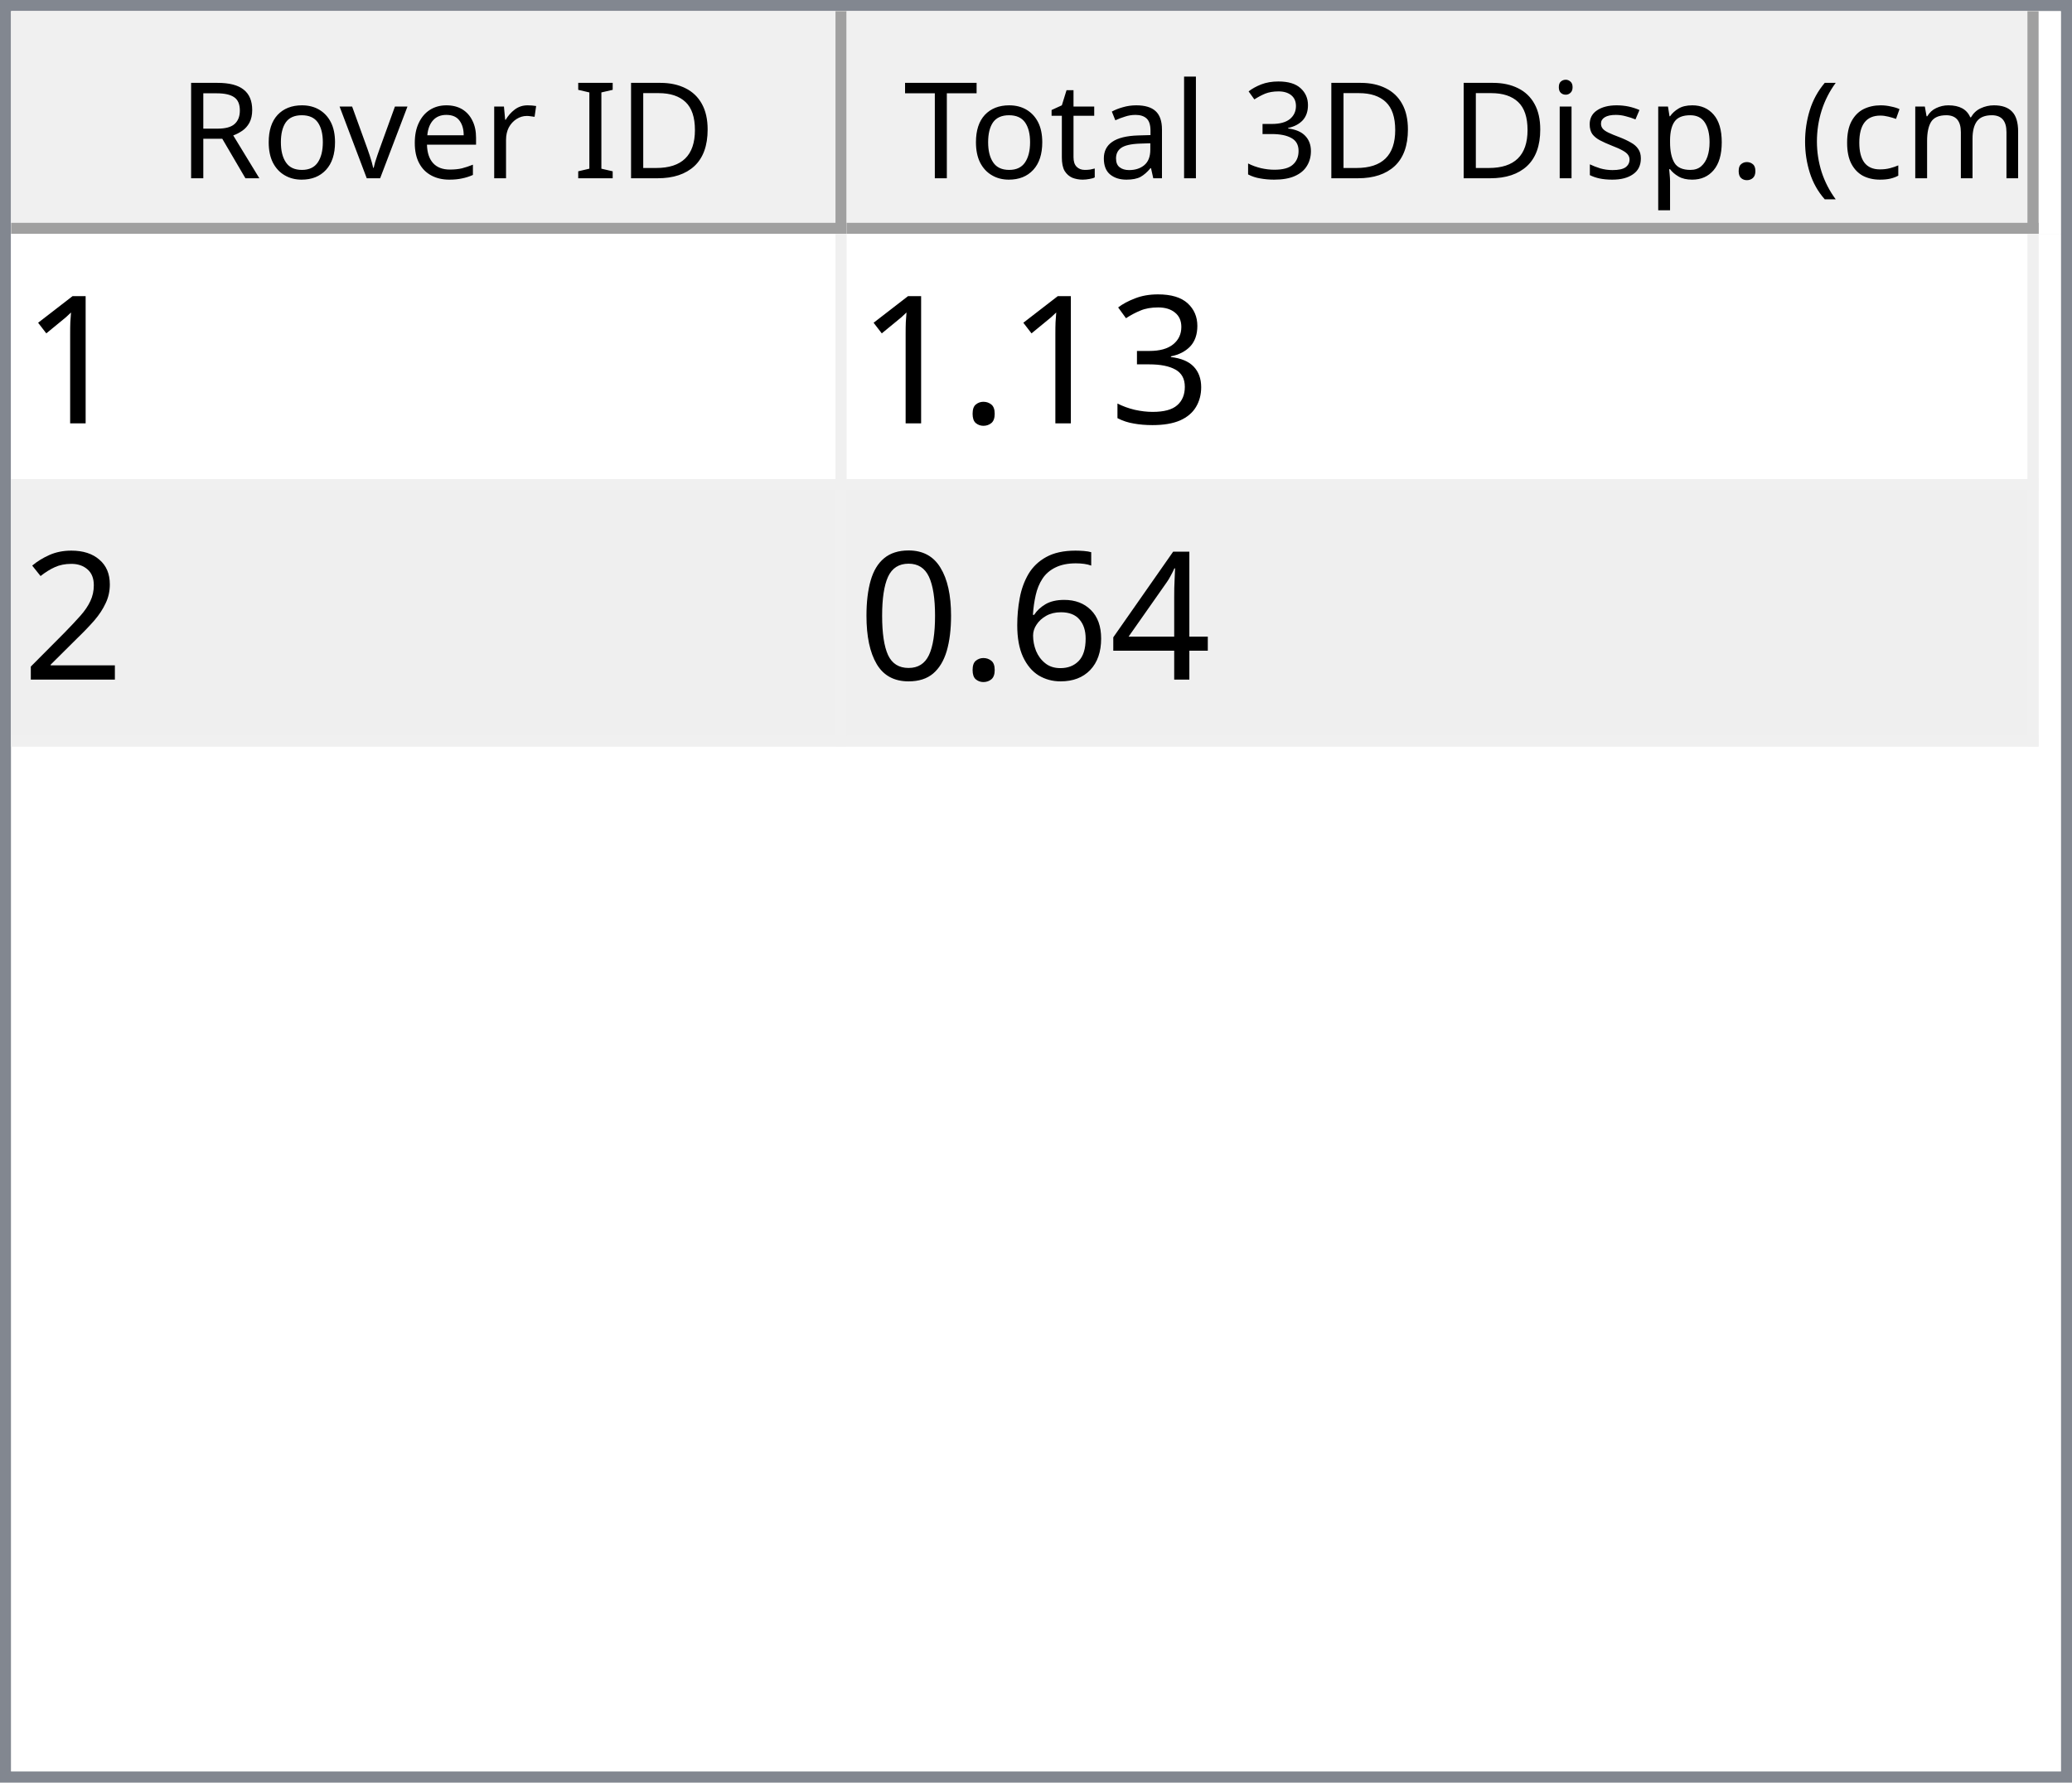
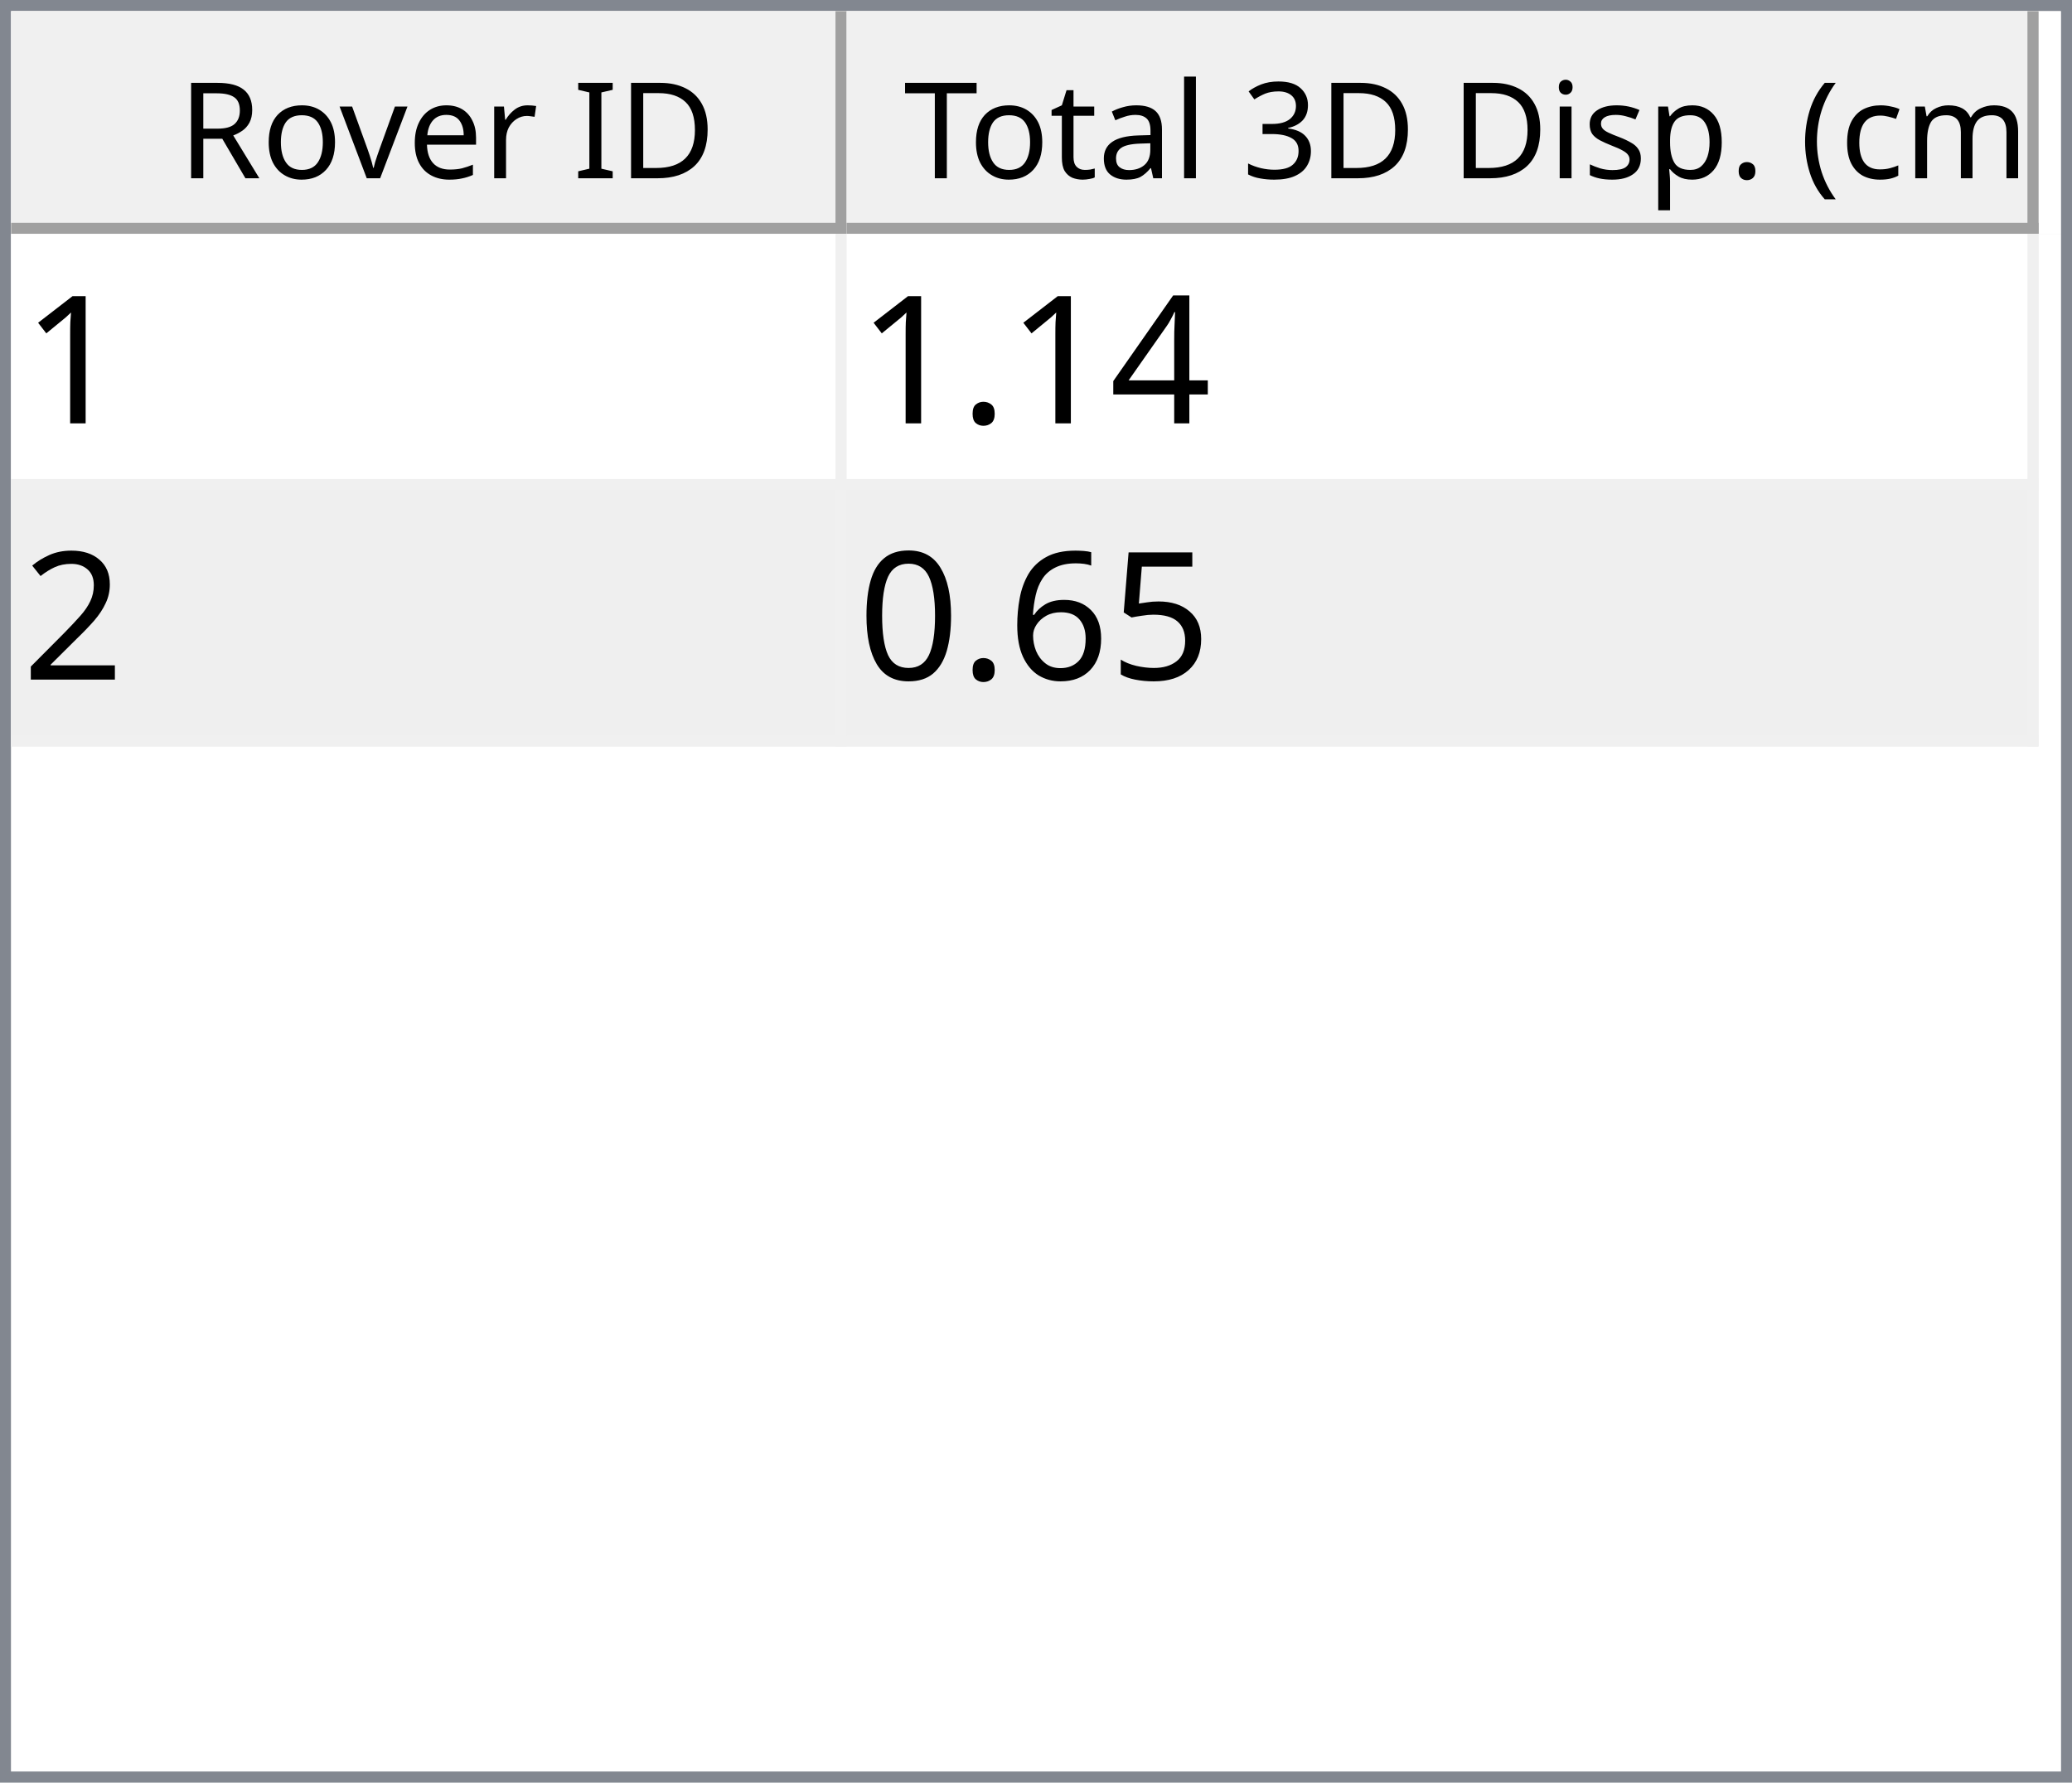
<svg xmlns="http://www.w3.org/2000/svg" style="fill-opacity:1; color-rendering:auto; color-interpolation:auto; text-rendering:auto; stroke:black; stroke-linecap:square; stroke-miterlimit:10; shape-rendering:auto; stroke-opacity:1; fill:black; stroke-dasharray:none; font-weight:normal; stroke-width:1; font-family:'Dialog'; font-style:normal; stroke-linejoin:miter; font-size:12px; stroke-dashoffset:0; image-rendering:auto;" width="186" height="160">
  <defs id="genericDefs" />
  <g>
    <defs id="defs1">
      <clipPath clipPathUnits="userSpaceOnUse" id="clipPath1">
        <path d="M0 0 L186 0 L186 160 L0 160 L0 0 Z" />
      </clipPath>
      <clipPath clipPathUnits="userSpaceOnUse" id="clipPath2">
        <path d="M0 0 L0 160 L186 160 L186 0 Z" />
      </clipPath>
      <clipPath clipPathUnits="userSpaceOnUse" id="clipPath3">
        <path d="M0 0 L0 20 L184 20 L184 0 Z" />
      </clipPath>
      <clipPath clipPathUnits="userSpaceOnUse" id="clipPath4">
        <path d="M0 0 L0 20 L75 20 L75 0 Z" />
      </clipPath>
      <clipPath clipPathUnits="userSpaceOnUse" id="clipPath5">
        <path d="M1 1 L1 19 L74 19 L74 1 Z" />
      </clipPath>
      <clipPath clipPathUnits="userSpaceOnUse" id="clipPath6">
        <path d="M0 0 L0 18 L73 18 L73 0 Z" />
      </clipPath>
      <clipPath clipPathUnits="userSpaceOnUse" id="clipPath7">
        <path d="M-0.5 -0.5 L-0.5 19.5 L74.5 19.5 L74.5 -0.5 Z" />
      </clipPath>
      <clipPath clipPathUnits="userSpaceOnUse" id="clipPath8">
        <path d="M0 0 L0 20 L107 20 L107 0 Z" />
      </clipPath>
      <clipPath clipPathUnits="userSpaceOnUse" id="clipPath9">
        <path d="M1 1 L1 19 L106 19 L106 1 Z" />
      </clipPath>
      <clipPath clipPathUnits="userSpaceOnUse" id="clipPath10">
        <path d="M0 0 L0 18 L105 18 L105 0 Z" />
      </clipPath>
      <clipPath clipPathUnits="userSpaceOnUse" id="clipPath11">
        <path d="M-0.5 -0.5 L-0.5 19.5 L106.5 19.5 L106.5 -0.5 Z" />
      </clipPath>
      <clipPath clipPathUnits="userSpaceOnUse" id="clipPath12">
        <path d="M0 0 L0 138 L184 138 L184 0 Z" />
      </clipPath>
      <clipPath clipPathUnits="userSpaceOnUse" id="clipPath13">
        <path d="M0 0 L0 46 L182 46 L182 0 Z" />
      </clipPath>
      <clipPath clipPathUnits="userSpaceOnUse" id="clipPath14">
        <path d="M-0.5 -0.5 L-0.5 45.5 L181.5 45.5 L181.5 -0.5 Z" />
      </clipPath>
      <clipPath clipPathUnits="userSpaceOnUse" id="clipPath15">
        <path d="M0 0 L0 22 L74 22 L74 0 Z" />
      </clipPath>
      <clipPath clipPathUnits="userSpaceOnUse" id="clipPath16">
        <path d="M0 0 L0 22 L106 22 L106 0 Z" />
      </clipPath>
      <font horiz-adv-x="64.551" id="font1">
        <font-face ascent="107.91" descent="25.098" units-per-em="100" style="font-style:normal; font-family:Segoe UI; font-weight:normal;" />
        <missing-glyph horiz-adv-x="64.551" d="M8.109 0 L8.109 68.266 L56.453 68.266 L56.453 0 L8.109 0 ZM15.328 7.234 L49.219 7.234 L49.219 61.031 L15.328 61.031 L15.328 7.234 Z" />
        <glyph unicode="D" horiz-adv-x="70.117" d="M9.188 0 L9.188 70.016 L28.516 70.016 Q65.531 70.016 65.531 35.891 Q65.531 19.672 55.25 9.836 Q44.969 0 27.734 0 L9.188 0 ZM17.391 62.594 L17.391 7.422 L27.828 7.422 Q41.609 7.422 49.273 14.797 Q56.938 22.172 56.938 35.688 Q56.938 62.594 28.328 62.594 L17.391 62.594 Z" />
        <glyph unicode="I" horiz-adv-x="26.611" d="M17.391 0 L9.188 0 L9.188 70.016 L17.391 70.016 L17.391 0 Z" />
        <glyph unicode=" " horiz-adv-x="27.393" d="" />
        <glyph unicode="r" horiz-adv-x="34.766" d="M34.188 41.891 Q32.078 43.5 28.125 43.5 Q23 43.5 19.555 38.672 Q16.109 33.844 16.109 25.484 L16.109 0 L8.109 0 L8.109 50 L16.109 50 L16.109 39.703 L16.312 39.703 Q18.016 44.969 21.531 47.922 Q25.047 50.875 29.391 50.875 Q32.516 50.875 34.188 50.203 L34.188 41.891 Z" />
        <glyph unicode="e" horiz-adv-x="52.295" d="M48.297 23 L12.984 23 Q13.188 14.656 17.484 10.109 Q21.781 5.562 29.297 5.562 Q37.75 5.562 44.828 11.141 L44.828 3.609 Q38.234 -1.172 27.391 -1.172 Q16.797 -1.172 10.742 5.641 Q4.688 12.453 4.688 24.812 Q4.688 36.469 11.305 43.82 Q17.922 51.172 27.734 51.172 Q37.547 51.172 42.922 44.828 Q48.297 38.484 48.297 27.203 L48.297 23 ZM40.094 29.781 Q40.047 36.719 36.75 40.578 Q33.453 44.438 27.594 44.438 Q21.922 44.438 17.969 40.383 Q14.016 36.328 13.094 29.781 L40.094 29.781 Z" />
        <glyph unicode="v" horiz-adv-x="47.9" d="M47.406 50 L27.484 0 L19.625 0 L0.688 50 L9.469 50 L22.172 13.672 Q23.578 9.672 23.922 6.688 L24.125 6.688 Q24.609 10.453 25.688 13.484 L38.969 50 L47.406 50 Z" />
        <glyph unicode="o" horiz-adv-x="58.594" d="M29 -1.172 Q17.922 -1.172 11.305 5.836 Q4.688 12.844 4.688 24.422 Q4.688 37.016 11.57 44.094 Q18.453 51.172 30.172 51.172 Q41.359 51.172 47.633 44.289 Q53.906 37.406 53.906 25.203 Q53.906 13.234 47.141 6.031 Q40.375 -1.172 29 -1.172 ZM29.594 44.438 Q21.875 44.438 17.383 39.188 Q12.891 33.938 12.891 24.703 Q12.891 15.828 17.43 10.695 Q21.969 5.562 29.594 5.562 Q37.359 5.562 41.531 10.594 Q45.703 15.625 45.703 24.906 Q45.703 34.281 41.531 39.359 Q37.359 44.438 29.594 44.438 Z" />
        <glyph unicode="R" horiz-adv-x="59.814" d="M59.375 0 L49.609 0 L37.891 19.625 Q36.281 22.359 34.766 24.289 Q33.25 26.219 31.664 27.438 Q30.078 28.656 28.25 29.219 Q26.422 29.781 24.125 29.781 L17.391 29.781 L17.391 0 L9.188 0 L9.188 70.016 L30.078 70.016 Q34.672 70.016 38.555 68.867 Q42.438 67.719 45.289 65.375 Q48.141 63.031 49.758 59.547 Q51.375 56.062 51.375 51.375 Q51.375 47.703 50.273 44.656 Q49.172 41.609 47.148 39.211 Q45.125 36.812 42.266 35.133 Q39.406 33.453 35.844 32.516 L35.844 32.328 Q37.594 31.547 38.891 30.547 Q40.188 29.547 41.359 28.18 Q42.531 26.812 43.68 25.078 Q44.828 23.344 46.234 21.047 L59.375 0 ZM17.391 62.594 L17.391 37.203 L28.516 37.203 Q31.594 37.203 34.203 38.133 Q36.812 39.062 38.719 40.797 Q40.625 42.531 41.703 45.047 Q42.781 47.562 42.781 50.688 Q42.781 56.297 39.141 59.445 Q35.5 62.594 28.609 62.594 L17.391 62.594 Z" />
        <glyph unicode=")" horiz-adv-x="30.176" d="M8.297 -15.922 L1.172 -15.922 Q16.406 2.344 16.406 26.812 Q16.406 51.469 1.078 70.016 L8.297 70.016 Q23.531 52.156 23.531 26.703 Q23.531 1.375 8.297 -15.922 Z" />
        <glyph unicode="m" horiz-adv-x="86.133" d="M79.109 0 L71.094 0 L71.094 28.719 Q71.094 37.016 68.531 40.727 Q65.969 44.438 59.906 44.438 Q54.781 44.438 51.195 39.75 Q47.609 35.062 47.609 28.516 L47.609 0 L39.594 0 L39.594 29.688 Q39.594 44.438 28.219 44.438 Q22.953 44.438 19.531 40.016 Q16.109 35.594 16.109 28.516 L16.109 0 L8.109 0 L8.109 50 L16.109 50 L16.109 42.094 L16.312 42.094 Q21.625 51.172 31.844 51.172 Q36.969 51.172 40.773 48.312 Q44.578 45.453 46 40.828 Q51.562 51.172 62.594 51.172 Q79.109 51.172 79.109 30.812 L79.109 0 Z" />
        <glyph unicode="c" horiz-adv-x="46.191" d="M42.188 2.297 Q36.422 -1.172 28.516 -1.172 Q17.828 -1.172 11.258 5.789 Q4.688 12.75 4.688 23.828 Q4.688 36.188 11.766 43.68 Q18.844 51.172 30.672 51.172 Q37.25 51.172 42.281 48.734 L42.281 40.531 Q36.719 44.438 30.375 44.438 Q22.703 44.438 17.797 38.945 Q12.891 33.453 12.891 24.516 Q12.891 15.719 17.508 10.641 Q22.125 5.562 29.891 5.562 Q36.422 5.562 42.188 9.906 L42.188 2.297 Z" />
        <glyph unicode="(" horiz-adv-x="30.176" d="M29.109 -15.922 L21.969 -15.922 Q6.844 1.375 6.844 26.703 Q6.844 52.156 21.969 70.016 L29.203 70.016 Q13.875 51.469 13.875 26.812 Q13.875 2.344 29.109 -15.922 Z" />
        <glyph unicode="." horiz-adv-x="21.68" d="M10.891 -1.078 Q8.641 -1.078 7.055 0.539 Q5.469 2.156 5.469 4.391 Q5.469 6.641 7.055 8.273 Q8.641 9.906 10.891 9.906 Q13.188 9.906 14.797 8.273 Q16.406 6.641 16.406 4.391 Q16.406 2.156 14.797 0.539 Q13.188 -1.078 10.891 -1.078 Z" />
        <glyph unicode="p" horiz-adv-x="58.789" d="M16.312 7.234 L16.109 7.234 L16.109 -23 L8.109 -23 L8.109 50 L16.109 50 L16.109 41.219 L16.312 41.219 Q22.219 51.172 33.594 51.172 Q43.266 51.172 48.688 44.461 Q54.109 37.75 54.109 26.469 Q54.109 13.922 48 6.375 Q41.891 -1.172 31.297 -1.172 Q21.578 -1.172 16.312 7.234 ZM16.109 27.391 L16.109 20.406 Q16.109 14.203 20.141 9.883 Q24.172 5.562 30.375 5.562 Q37.641 5.562 41.773 11.133 Q45.906 16.703 45.906 26.609 Q45.906 34.969 42.047 39.703 Q38.188 44.438 31.594 44.438 Q24.609 44.438 20.359 39.578 Q16.109 34.719 16.109 27.391 Z" />
        <glyph unicode="s" horiz-adv-x="42.432" d="M5.078 1.812 L5.078 10.406 Q11.625 5.562 19.484 5.562 Q30.031 5.562 30.031 12.594 Q30.031 14.594 29.125 15.992 Q28.219 17.391 26.68 18.461 Q25.141 19.531 23.07 20.383 Q21 21.234 18.609 22.172 Q15.281 23.484 12.766 24.828 Q10.25 26.172 8.57 27.859 Q6.891 29.547 6.031 31.695 Q5.172 33.844 5.172 36.719 Q5.172 40.234 6.789 42.945 Q8.406 45.656 11.086 47.484 Q13.766 49.312 17.211 50.242 Q20.656 51.172 24.312 51.172 Q30.812 51.172 35.938 48.922 L35.938 40.828 Q30.422 44.438 23.25 44.438 Q21 44.438 19.195 43.922 Q17.391 43.406 16.094 42.477 Q14.797 41.547 14.086 40.258 Q13.375 38.969 13.375 37.406 Q13.375 35.453 14.086 34.133 Q14.797 32.812 16.164 31.789 Q17.531 30.766 19.484 29.938 Q21.438 29.109 23.922 28.125 Q27.25 26.859 29.883 25.516 Q32.516 24.172 34.375 22.484 Q36.234 20.797 37.234 18.602 Q38.234 16.406 38.234 13.375 Q38.234 9.672 36.602 6.938 Q34.969 4.203 32.234 2.398 Q29.5 0.594 25.93 -0.289 Q22.359 -1.172 18.453 -1.172 Q10.75 -1.172 5.078 1.812 Z" />
        <glyph unicode="i" horiz-adv-x="24.219" d="M12.203 62.703 Q10.062 62.703 8.547 64.164 Q7.031 65.625 7.031 67.875 Q7.031 70.125 8.547 71.609 Q10.062 73.094 12.203 73.094 Q14.406 73.094 15.945 71.609 Q17.484 70.125 17.484 67.875 Q17.484 65.719 15.945 64.211 Q14.406 62.703 12.203 62.703 ZM16.109 0 L8.109 0 L8.109 50 L16.109 50 L16.109 0 Z" />
        <glyph unicode="3" horiz-adv-x="53.906" d="M46.531 19.828 Q46.531 15.094 44.75 11.211 Q42.969 7.328 39.719 4.57 Q36.469 1.812 31.93 0.297 Q27.391 -1.219 21.922 -1.219 Q11.922 -1.219 6 2.594 L6 11.188 Q13.094 5.609 22.219 5.609 Q25.875 5.609 28.828 6.539 Q31.781 7.469 33.906 9.227 Q36.031 10.984 37.18 13.477 Q38.328 15.969 38.328 19.094 Q38.328 32.812 18.797 32.812 L12.984 32.812 L12.984 39.594 L18.5 39.594 Q35.797 39.594 35.797 52.484 Q35.797 64.406 22.609 64.406 Q15.188 64.406 8.688 59.422 L8.688 67.188 Q15.375 71.188 24.609 71.188 Q29 71.188 32.57 69.969 Q36.141 68.75 38.68 66.555 Q41.219 64.359 42.609 61.281 Q44 58.203 44 54.5 Q44 40.672 30.031 36.719 L30.031 36.531 Q33.594 36.141 36.625 34.797 Q39.656 33.453 41.852 31.305 Q44.047 29.156 45.289 26.25 Q46.531 23.344 46.531 19.828 Z" />
        <glyph unicode="l" horiz-adv-x="24.219" d="M16.109 0 L8.109 0 L8.109 74.031 L16.109 74.031 L16.109 0 Z" />
        <glyph unicode="a" horiz-adv-x="50.879" d="M43.891 0 L35.891 0 L35.891 7.812 L35.688 7.812 Q30.469 -1.172 20.312 -1.172 Q12.844 -1.172 8.617 2.781 Q4.391 6.734 4.391 13.281 Q4.391 27.297 20.906 29.594 L35.891 31.688 Q35.891 44.438 25.594 44.438 Q16.547 44.438 9.281 38.281 L9.281 46.484 Q16.656 51.172 26.266 51.172 Q43.891 51.172 43.891 32.516 L43.891 0 ZM35.891 25.297 L23.828 23.641 Q18.266 22.859 15.43 20.875 Q12.594 18.891 12.594 13.875 Q12.594 10.203 15.211 7.883 Q17.828 5.562 22.172 5.562 Q28.125 5.562 32.008 9.742 Q35.891 13.922 35.891 20.312 L35.891 25.297 Z" />
        <glyph unicode="t" horiz-adv-x="33.887" d="M31.297 0.484 Q28.469 -1.078 23.828 -1.078 Q10.688 -1.078 10.688 13.578 L10.688 43.172 L2.094 43.172 L2.094 50 L10.688 50 L10.688 62.203 L18.703 64.797 L18.703 50 L31.297 50 L31.297 43.172 L18.703 43.172 L18.703 14.984 Q18.703 9.969 20.414 7.82 Q22.125 5.672 26.078 5.672 Q29.109 5.672 31.297 7.328 L31.297 0.484 Z" />
        <glyph unicode="T" horiz-adv-x="52.393" d="M50.594 62.594 L30.375 62.594 L30.375 0 L22.172 0 L22.172 62.594 L2 62.594 L2 70.016 L50.594 70.016 L50.594 62.594 Z" />
      </font>
      <font horiz-adv-x="75.0" id="font2">
        <font-face ascent="100.537" descent="21.973" units-per-em="100" style="font-style:normal; font-family:sans-serif; font-weight:normal;" />
        <missing-glyph horiz-adv-x="75.0" d="M12.5 0 L12.5 62.5 L62.5 62.5 L62.5 0 L12.5 0 ZM14.062 1.562 L60.938 1.562 L60.938 60.938 L14.062 60.938 L14.062 1.562 Z" />
        <glyph unicode="1" horiz-adv-x="55.615" d="M37.25 0 L28.469 0 L28.469 56 Q25.297 52.984 20.141 49.953 Q14.984 46.922 10.891 45.406 L10.891 53.906 Q18.266 57.375 23.781 62.305 Q29.297 67.234 31.594 71.875 L37.25 71.875 L37.25 0 Z" />
-         <glyph unicode="3" horiz-adv-x="55.615" d="M4.203 18.891 L12.984 20.062 Q14.5 12.594 18.141 9.297 Q21.781 6 27 6 Q33.203 6 37.477 10.297 Q41.75 14.594 41.75 20.953 Q41.75 27 37.797 30.93 Q33.844 34.859 27.734 34.859 Q25.25 34.859 21.531 33.891 L22.516 41.609 Q23.391 41.5 23.922 41.5 Q29.547 41.5 34.039 44.43 Q38.531 47.359 38.531 53.469 Q38.531 58.297 35.258 61.477 Q31.984 64.656 26.812 64.656 Q21.688 64.656 18.266 61.43 Q14.844 58.203 13.875 51.766 L5.078 53.328 Q6.688 62.156 12.398 67.016 Q18.109 71.875 26.609 71.875 Q32.469 71.875 37.398 69.359 Q42.328 66.844 44.945 62.5 Q47.562 58.156 47.562 53.266 Q47.562 48.641 45.07 44.828 Q42.578 41.016 37.703 38.766 Q44.047 37.312 47.562 32.695 Q51.078 28.078 51.078 21.141 Q51.078 11.766 44.242 5.25 Q37.406 -1.266 26.953 -1.266 Q17.531 -1.266 11.305 4.352 Q5.078 9.969 4.203 18.891 Z" />
+         <glyph unicode="4" horiz-adv-x="55.615" d="M32.328 0 L32.328 17.141 L1.266 17.141 L1.266 25.203 L33.938 71.578 L41.109 71.578 L41.109 25.203 L50.781 25.203 L50.781 17.141 L41.109 17.141 L41.109 0 L32.328 0 ZM32.328 25.203 L32.328 57.469 L9.906 25.203 L32.328 25.203 Z" />
        <glyph unicode="." horiz-adv-x="27.783" d="M9.078 0 L9.078 10.016 L19.094 10.016 L19.094 0 L9.078 0 Z" />
        <glyph unicode="2" horiz-adv-x="55.615" d="M50.344 8.453 L50.344 0 L3.031 0 Q2.938 3.172 4.047 6.109 Q5.859 10.938 9.836 15.625 Q13.812 20.312 21.344 26.469 Q33.016 36.031 37.117 41.625 Q41.219 47.219 41.219 52.203 Q41.219 57.422 37.477 61.008 Q33.734 64.594 27.734 64.594 Q21.391 64.594 17.578 60.789 Q13.766 56.984 13.719 50.25 L4.688 51.172 Q5.609 61.281 11.664 66.578 Q17.719 71.875 27.938 71.875 Q38.234 71.875 44.242 66.164 Q50.25 60.453 50.25 52 Q50.25 47.703 48.492 43.555 Q46.734 39.406 42.656 34.812 Q38.578 30.219 29.109 22.219 Q21.188 15.578 18.945 13.211 Q16.703 10.844 15.234 8.453 L50.344 8.453 Z" />
-         <glyph unicode="4" horiz-adv-x="55.615" d="M32.328 0 L32.328 17.141 L1.266 17.141 L1.266 25.203 L33.938 71.578 L41.109 71.578 L41.109 25.203 L50.781 25.203 L50.781 17.141 L41.109 17.141 L41.109 0 L32.328 0 ZM32.328 25.203 L32.328 57.469 L9.906 25.203 L32.328 25.203 Z" />
+         <glyph unicode="5" horiz-adv-x="55.615" d="M4.156 18.75 L13.375 19.531 Q14.406 12.797 18.141 9.398 Q21.875 6 27.156 6 Q33.5 6 37.891 10.789 Q42.281 15.578 42.281 23.484 Q42.281 31 38.062 35.352 Q33.844 39.703 27 39.703 Q22.75 39.703 19.336 37.773 Q15.922 35.844 13.969 32.766 L5.719 33.844 L12.641 70.609 L48.25 70.609 L48.25 62.203 L19.672 62.203 L15.828 42.969 Q22.266 47.469 29.344 47.469 Q38.719 47.469 45.164 40.969 Q51.609 34.469 51.609 24.266 Q51.609 14.547 45.953 7.469 Q39.062 -1.219 27.156 -1.219 Q17.391 -1.219 11.211 4.25 Q5.031 9.719 4.156 18.75 Z" />
        <glyph unicode="6" horiz-adv-x="55.615" d="M49.75 54.047 L41.016 53.375 Q39.844 58.547 37.703 60.891 Q34.125 64.656 28.906 64.656 Q24.703 64.656 21.531 62.312 Q17.391 59.281 14.992 53.469 Q12.594 47.656 12.5 36.922 Q15.672 41.75 20.266 44.094 Q24.859 46.438 29.891 46.438 Q38.672 46.438 44.852 39.969 Q51.031 33.5 51.031 23.25 Q51.031 16.5 48.125 10.719 Q45.219 4.938 40.141 1.859 Q35.062 -1.219 28.609 -1.219 Q17.625 -1.219 10.695 6.859 Q3.766 14.938 3.766 33.5 Q3.766 54.25 11.422 63.672 Q18.109 71.875 29.438 71.875 Q37.891 71.875 43.289 67.141 Q48.688 62.406 49.75 54.047 ZM13.875 23.188 Q13.875 18.656 15.797 14.508 Q17.719 10.359 21.188 8.18 Q24.656 6 28.469 6 Q34.031 6 38.039 10.492 Q42.047 14.984 42.047 22.703 Q42.047 30.125 38.086 34.398 Q34.125 38.672 28.125 38.672 Q22.172 38.672 18.023 34.398 Q13.875 30.125 13.875 23.188 Z" />
        <glyph unicode="0" horiz-adv-x="55.615" d="M4.156 35.297 Q4.156 48 6.766 55.742 Q9.375 63.484 14.523 67.68 Q19.672 71.875 27.484 71.875 Q33.25 71.875 37.594 69.555 Q41.938 67.234 44.773 62.867 Q47.609 58.5 49.219 52.227 Q50.828 45.953 50.828 35.297 Q50.828 22.703 48.242 14.969 Q45.656 7.234 40.508 3.008 Q35.359 -1.219 27.484 -1.219 Q17.141 -1.219 11.234 6.203 Q4.156 15.141 4.156 35.297 ZM13.188 35.297 Q13.188 17.672 17.312 11.836 Q21.438 6 27.484 6 Q33.547 6 37.672 11.859 Q41.797 17.719 41.797 35.297 Q41.797 52.984 37.672 58.789 Q33.547 64.594 27.391 64.594 Q21.344 64.594 17.719 59.469 Q13.188 52.938 13.188 35.297 Z" />
      </font>
    </defs>
    <g style="fill:white; stroke:white;">
      <rect x="0" y="0" width="186" style="clip-path:url(#clipPath1); stroke:none;" height="160" />
    </g>
    <g style="fill:white; text-rendering:optimizeSpeed; color-rendering:optimizeSpeed; image-rendering:optimizeSpeed; shape-rendering:crispEdges; stroke:white; color-interpolation:sRGB;">
      <rect x="0" width="186" height="160" y="0" style="stroke:none;" />
      <path style="stroke:none;" d="M0 160 L186 160 L186 0 L0 0 Z" />
    </g>
    <g style="fill:rgb(240,240,240); font-family:'Segoe UI'; stroke:rgb(240,240,240);">
      <rect x="0" y="0" width="186" style="clip-path:url(#clipPath2); stroke:none;" height="160" />
    </g>
    <g style="fill:rgb(130,135,144); font-family:'Segoe UI'; stroke:rgb(130,135,144);">
      <path d="M0 0 L186 0 L186 160 L0 160 L0 0 ZM1 1 L185 1 L185 159 L1 159 L1 1 Z" style="fill-rule:evenodd; clip-path:url(#clipPath2); stroke:none;" />
    </g>
    <g style="fill:white; font-family:'Segoe UI'; stroke:white;" transform="translate(1,1)">
      <rect x="0" y="0" width="184" style="clip-path:url(#clipPath3); stroke:none;" height="20" />
    </g>
    <g style="fill:rgb(240,240,240); font-family:'Segoe UI'; stroke:rgb(240,240,240);" transform="translate(1,1)">
      <rect x="0" y="0" width="75" style="clip-path:url(#clipPath4); stroke:none;" height="20" />
    </g>
    <g style="font-family:'Segoe UI';" transform="translate(2,2)">
      <text x="14" xml:space="preserve" y="14" style="clip-path:url(#clipPath6); stroke:none;">Rover ID</text>
    </g>
    <g style="fill:rgb(160,160,160); font-family:'Segoe UI'; stroke:rgb(160,160,160); stroke-linejoin:bevel;" transform="translate(1.5,1.5)">
      <line x1="74" x2="74" y1="0" style="fill:none; clip-path:url(#clipPath7);" y2="19" />
    </g>
    <g style="fill:rgb(160,160,160); font-family:'Segoe UI'; stroke:rgb(160,160,160); stroke-linejoin:bevel;" transform="matrix(1,0,0,1,1,1) translate(0.5,0.5)">
      <line x1="0" x2="74" y1="19" style="fill:none; clip-path:url(#clipPath7);" y2="19" />
    </g>
    <g style="fill:rgb(240,240,240); font-family:'Segoe UI'; stroke:rgb(240,240,240);" transform="translate(76,1)">
      <rect x="0" y="0" width="107" style="clip-path:url(#clipPath8); stroke:none;" height="20" />
    </g>
    <g style="font-family:'Segoe UI';" transform="translate(77,2)">
      <text x="1" xml:space="preserve" y="14" style="clip-path:url(#clipPath10); stroke:none;"> Total 3D Disp. (cm)</text>
    </g>
    <g style="fill:rgb(160,160,160); font-family:'Segoe UI'; stroke:rgb(160,160,160); stroke-linejoin:bevel;" transform="translate(76.5,1.5)">
      <line x1="106" x2="106" y1="0" style="fill:none; clip-path:url(#clipPath11);" y2="19" />
    </g>
    <g style="fill:rgb(160,160,160); font-family:'Segoe UI'; stroke:rgb(160,160,160); stroke-linejoin:bevel;" transform="matrix(1,0,0,1,76,1) translate(0.5,0.5)">
      <line x1="0" x2="106" y1="19" style="fill:none; clip-path:url(#clipPath11);" y2="19" />
    </g>
    <g style="fill:white; font-family:'Segoe UI'; stroke:white;" transform="translate(1,21)">
      <rect x="0" y="0" width="184" style="clip-path:url(#clipPath12); stroke:none;" height="138" />
    </g>
    <g style="fill:rgb(240,240,240); font-size:16px; font-family:sans-serif; stroke:rgb(240,240,240);" transform="translate(1,21)">
      <rect x="0" y="0" width="182" style="clip-path:url(#clipPath13); stroke:none;" height="46" />
      <line transform="translate(0.5,0.5)" x1="0" x2="181" y1="22" style="clip-path:url(#clipPath14); fill:none; stroke-linejoin:bevel;" y2="22" />
    </g>
    <g transform="matrix(1,0,0,1,1,21) translate(0.5,0.5)" style="fill:rgb(240,240,240); font-size:16px; font-family:sans-serif; stroke:rgb(240,240,240); stroke-linejoin:bevel;">
      <line x1="0" x2="181" y1="45" style="fill:none; clip-path:url(#clipPath14);" y2="45" />
    </g>
    <g transform="matrix(1,0,0,1,1,21) translate(0.5,0.5)" style="fill:rgb(240,240,240); font-size:16px; font-family:sans-serif; stroke:rgb(240,240,240); stroke-linejoin:bevel;">
      <line x1="74" x2="74" y1="0" style="fill:none; clip-path:url(#clipPath14);" y2="45" />
    </g>
    <g transform="matrix(1,0,0,1,1,21) translate(0.5,0.5)" style="fill:rgb(240,240,240); font-size:16px; font-family:sans-serif; stroke:rgb(240,240,240); stroke-linejoin:bevel;">
      <line x1="181" x2="181" y1="0" style="fill:none; clip-path:url(#clipPath14);" y2="45" />
    </g>
    <g style="fill:white; font-size:16px; font-family:sans-serif; stroke:white;" transform="matrix(1,0,0,1,1,21)">
      <rect x="0" y="0" width="74" style="clip-path:url(#clipPath15); stroke:none;" height="22" />
      <text x="1" y="17" style="fill:black; clip-path:url(#clipPath15); stroke:none;" xml:space="preserve">1</text>
    </g>
    <g style="fill:white; font-size:16px; font-family:sans-serif; stroke:white;" transform="matrix(1,0,0,1,1,21) translate(75,0)">
      <rect x="0" y="0" width="106" style="clip-path:url(#clipPath16); stroke:none;" height="22" />
-       <text x="1" y="17" style="fill:black; clip-path:url(#clipPath16); stroke:none;" xml:space="preserve">1.13</text>
+       <text x="1" y="17" style="fill:black; clip-path:url(#clipPath16); stroke:none;" xml:space="preserve">1.14</text>
    </g>
    <g style="fill:rgb(239,239,239); font-size:16px; font-family:sans-serif; stroke:rgb(239,239,239);" transform="matrix(1,0,0,1,1,21) translate(0,23)">
      <rect x="0" y="0" width="74" style="clip-path:url(#clipPath15); stroke:none;" height="22" />
      <text x="1" y="17" style="fill:black; clip-path:url(#clipPath15); stroke:none;" xml:space="preserve">2</text>
    </g>
    <g style="fill:rgb(239,239,239); font-size:16px; font-family:sans-serif; stroke:rgb(239,239,239);" transform="matrix(1,0,0,1,1,21) translate(75,23)">
      <rect x="0" y="0" width="106" style="clip-path:url(#clipPath16); stroke:none;" height="22" />
-       <text x="1" y="17" style="fill:black; clip-path:url(#clipPath16); stroke:none;" xml:space="preserve">0.64</text>
+       <text x="1" y="17" style="fill:black; clip-path:url(#clipPath16); stroke:none;" xml:space="preserve">0.65</text>
    </g>
  </g>
</svg>
